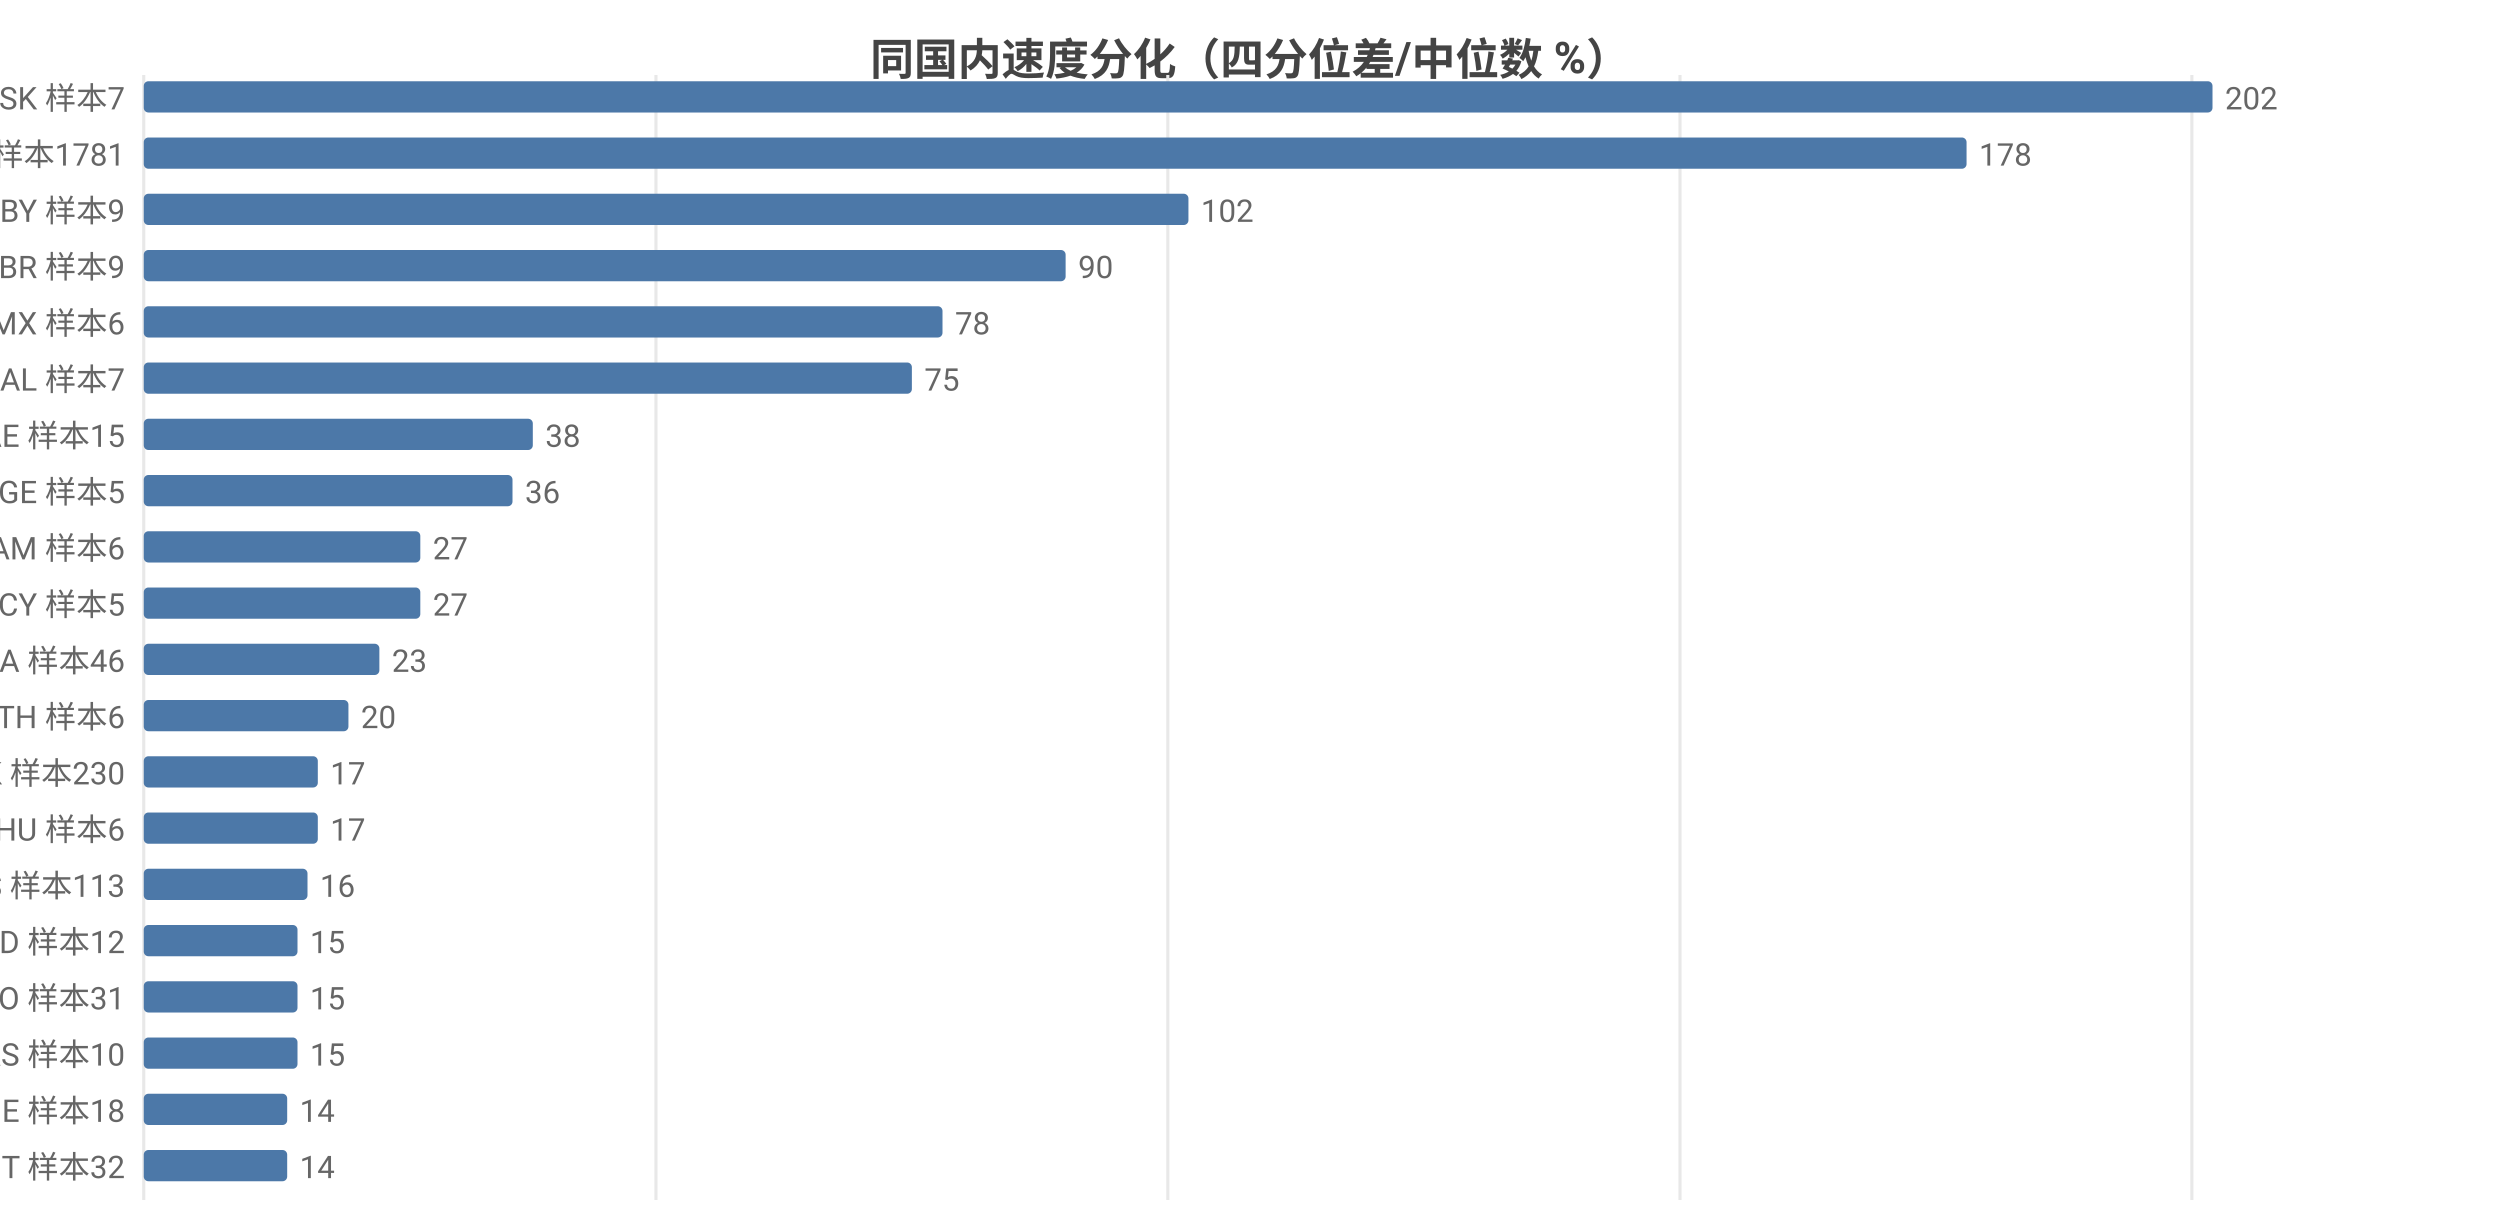
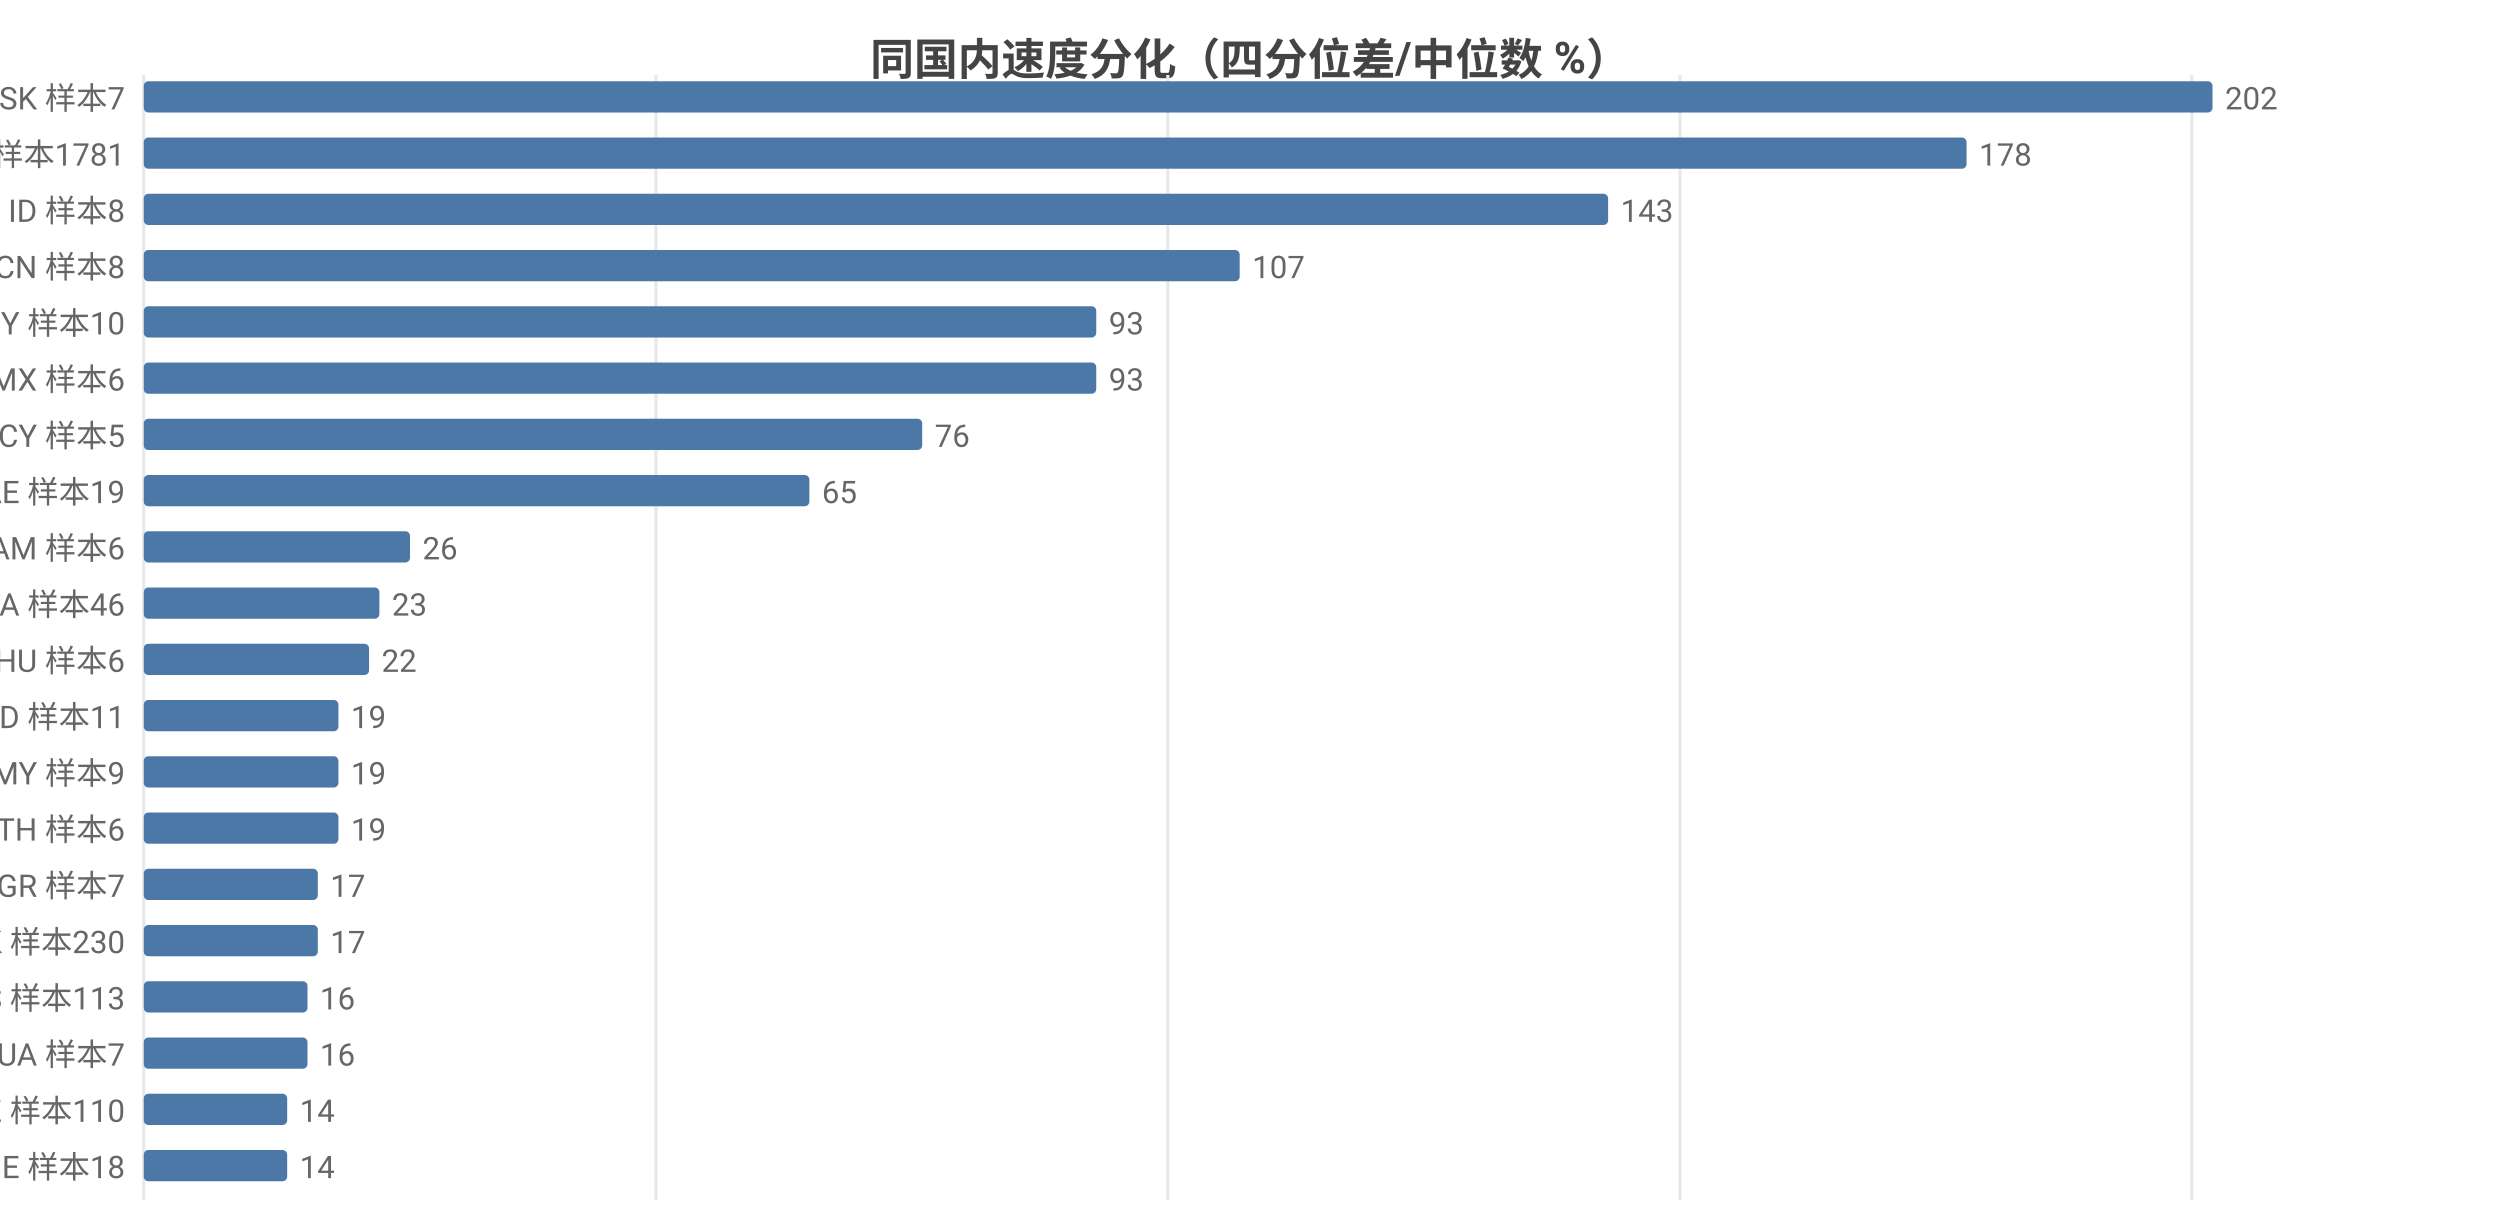
<svg xmlns="http://www.w3.org/2000/svg" width="800" height="392" viewBox="0 0 800 392">
  <rect width="800" height="392" fill="#ffffff" />
  <style>text{font-family:system-ui,-apple-system,'Segoe UI',Roboto,'PingFang SC','Microsoft YaHei','Noto Sans CJK SC',sans-serif}.g{stroke:#e8e8e8;stroke-width:1}.a{stroke:#999;stroke-width:1}.t{font-size:10px;fill:#666}.m{font-size:10px;text-anchor:middle;fill:#666}.e{font-size:10px;text-anchor:end;fill:#666}.l{font-size:11px;fill:#333}.tt{font-size:14px;font-weight:600;text-anchor:middle;fill:#444}.em{font-size:13px;text-anchor:middle;fill:#999}</style>
  <text class="tt" x="400.0" y="24">同国内速度分化（四分位差/中位数 %）</text>
  <line class="g" x1="46" y1="24" x2="46" y2="384" />
  <line class="g" x1="209.9" y1="24" x2="209.9" y2="384" />
  <line class="g" x1="373.7" y1="24" x2="373.7" y2="384" />
  <line class="g" x1="537.6" y1="24" x2="537.6" y2="384" />
  <line class="g" x1="701.4" y1="24" x2="701.4" y2="384" />
  <text class="e" x="40" y="35">SK 样本7</text>
  <rect x="46" y="26" width="662" height="10" fill="#4c78a8" rx="1.5" />
  <text class="t" x="712" y="35">202</text>
  <text class="e" x="40" y="53">US 样本1781</text>
  <rect x="46" y="44" width="583.3" height="10" fill="#4c78a8" rx="1.5" />
  <text class="t" x="633.3" y="53">178</text>
-   <text class="e" x="40" y="71">BY 样本9</text>
-   <rect x="46" y="62" width="334.3" height="10" fill="#4c78a8" rx="1.5" />
-   <text class="t" x="384.3" y="71">102</text>
-   <text class="e" x="40" y="89">BR 样本9</text>
-   <rect x="46" y="80" width="295.0" height="10" fill="#4c78a8" rx="1.5" />
-   <text class="t" x="345.0" y="89">90</text>
-   <text class="e" x="40" y="107">MX 样本6</text>
-   <rect x="46" y="98" width="255.6" height="10" fill="#4c78a8" rx="1.5" />
-   <text class="t" x="305.6" y="107">78</text>
-   <text class="e" x="40" y="125">AL 样本7</text>
-   <rect x="46" y="116" width="245.8" height="10" fill="#4c78a8" rx="1.5" />
-   <text class="t" x="295.8" y="125">75</text>
-   <text class="e" x="40" y="143">AE 样本15</text>
-   <rect x="46" y="134" width="124.5" height="10" fill="#4c78a8" rx="1.5" />
-   <text class="t" x="174.5" y="143">38</text>
-   <text class="e" x="40" y="161">GE 样本5</text>
-   <rect x="46" y="152" width="118.0" height="10" fill="#4c78a8" rx="1.5" />
-   <text class="t" x="168.0" y="161">36</text>
+   <text class="e" x="40" y="71">ID 样本8</text>
+   <rect x="46" y="62" width="468.6" height="10" fill="#4c78a8" rx="1.5" />
+   <text class="t" x="518.6" y="71">143</text>
+   <text class="e" x="40" y="89">CN 样本8</text>
+   <rect x="46" y="80" width="350.7" height="10" fill="#4c78a8" rx="1.5" />
+   <text class="t" x="400.7" y="89">107</text>
+   <text class="e" x="40" y="107">BY 样本10</text>
+   <rect x="46" y="98" width="304.8" height="10" fill="#4c78a8" rx="1.5" />
+   <text class="t" x="354.8" y="107">93</text>
+   <text class="e" x="40" y="125">MX 样本6</text>
+   <rect x="46" y="116" width="304.8" height="10" fill="#4c78a8" rx="1.5" />
+   <text class="t" x="354.8" y="125">93</text>
+   <text class="e" x="40" y="143">CY 样本5</text>
+   <rect x="46" y="134" width="249.1" height="10" fill="#4c78a8" rx="1.5" />
+   <text class="t" x="299.1" y="143">76</text>
+   <text class="e" x="40" y="161">AE 样本19</text>
+   <rect x="46" y="152" width="213.0" height="10" fill="#4c78a8" rx="1.5" />
+   <text class="t" x="263.0" y="161">65</text>
  <text class="e" x="40" y="179">AM 样本6</text>
-   <rect x="46" y="170" width="88.5" height="10" fill="#4c78a8" rx="1.5" />
-   <text class="t" x="138.5" y="179">27</text>
-   <text class="e" x="40" y="197">CY 样本5</text>
-   <rect x="46" y="188" width="88.5" height="10" fill="#4c78a8" rx="1.5" />
-   <text class="t" x="138.5" y="197">27</text>
-   <text class="e" x="40" y="215">CA 样本46</text>
-   <rect x="46" y="206" width="75.4" height="10" fill="#4c78a8" rx="1.5" />
-   <text class="t" x="125.4" y="215">23</text>
-   <text class="e" x="40" y="233">TH 样本6</text>
-   <rect x="46" y="224" width="65.5" height="10" fill="#4c78a8" rx="1.5" />
-   <text class="t" x="115.5" y="233">20</text>
-   <text class="e" x="40" y="251">HK 样本230</text>
-   <rect x="46" y="242" width="55.7" height="10" fill="#4c78a8" rx="1.5" />
-   <text class="t" x="105.7" y="251">17</text>
-   <text class="e" x="40" y="269">HU 样本6</text>
-   <rect x="46" y="260" width="55.7" height="10" fill="#4c78a8" rx="1.5" />
-   <text class="t" x="105.7" y="269">17</text>
-   <text class="e" x="40" y="287">ES 样本113</text>
-   <rect x="46" y="278" width="52.4" height="10" fill="#4c78a8" rx="1.5" />
-   <text class="t" x="102.4" y="287">16</text>
-   <text class="e" x="40" y="305">MD 样本12</text>
-   <rect x="46" y="296" width="49.2" height="10" fill="#4c78a8" rx="1.5" />
-   <text class="t" x="99.2" y="305">15</text>
-   <text class="e" x="40" y="323">RO 样本31</text>
-   <rect x="46" y="314" width="49.2" height="10" fill="#4c78a8" rx="1.5" />
-   <text class="t" x="99.2" y="323">15</text>
-   <text class="e" x="40" y="341">RS 样本10</text>
-   <rect x="46" y="332" width="49.2" height="10" fill="#4c78a8" rx="1.5" />
-   <text class="t" x="99.2" y="341">15</text>
-   <text class="e" x="40" y="359">IE 样本18</text>
+   <rect x="46" y="170" width="85.2" height="10" fill="#4c78a8" rx="1.5" />
+   <text class="t" x="135.2" y="179">26</text>
+   <text class="e" x="40" y="197">CA 样本46</text>
+   <rect x="46" y="188" width="75.4" height="10" fill="#4c78a8" rx="1.5" />
+   <text class="t" x="125.4" y="197">23</text>
+   <text class="e" x="40" y="215">HU 样本6</text>
+   <rect x="46" y="206" width="72.1" height="10" fill="#4c78a8" rx="1.5" />
+   <text class="t" x="122.1" y="215">22</text>
+   <text class="e" x="40" y="233">MD 样本11</text>
+   <rect x="46" y="224" width="62.3" height="10" fill="#4c78a8" rx="1.5" />
+   <text class="t" x="112.3" y="233">19</text>
+   <text class="e" x="40" y="251">MY 样本9</text>
+   <rect x="46" y="242" width="62.3" height="10" fill="#4c78a8" rx="1.5" />
+   <text class="t" x="112.3" y="251">19</text>
+   <text class="e" x="40" y="269">TH 样本6</text>
+   <rect x="46" y="260" width="62.3" height="10" fill="#4c78a8" rx="1.5" />
+   <text class="t" x="112.3" y="269">19</text>
+   <text class="e" x="40" y="287">GR 样本7</text>
+   <rect x="46" y="278" width="55.7" height="10" fill="#4c78a8" rx="1.5" />
+   <text class="t" x="105.7" y="287">17</text>
+   <text class="e" x="40" y="305">HK 样本230</text>
+   <rect x="46" y="296" width="55.7" height="10" fill="#4c78a8" rx="1.5" />
+   <text class="t" x="105.7" y="305">17</text>
+   <text class="e" x="40" y="323">ES 样本113</text>
+   <rect x="46" y="314" width="52.4" height="10" fill="#4c78a8" rx="1.5" />
+   <text class="t" x="102.4" y="323">16</text>
+   <text class="e" x="40" y="341">UA 样本7</text>
+   <rect x="46" y="332" width="52.4" height="10" fill="#4c78a8" rx="1.5" />
+   <text class="t" x="102.4" y="341">16</text>
+   <text class="e" x="40" y="359">CZ 样本110</text>
  <rect x="46" y="350" width="45.9" height="10" fill="#4c78a8" rx="1.5" />
  <text class="t" x="95.9" y="359">14</text>
-   <text class="e" x="40" y="377">IT 样本32</text>
+   <text class="e" x="40" y="377">IE 样本18</text>
  <rect x="46" y="368" width="45.9" height="10" fill="#4c78a8" rx="1.5" />
  <text class="t" x="95.9" y="377">14</text>
</svg>
